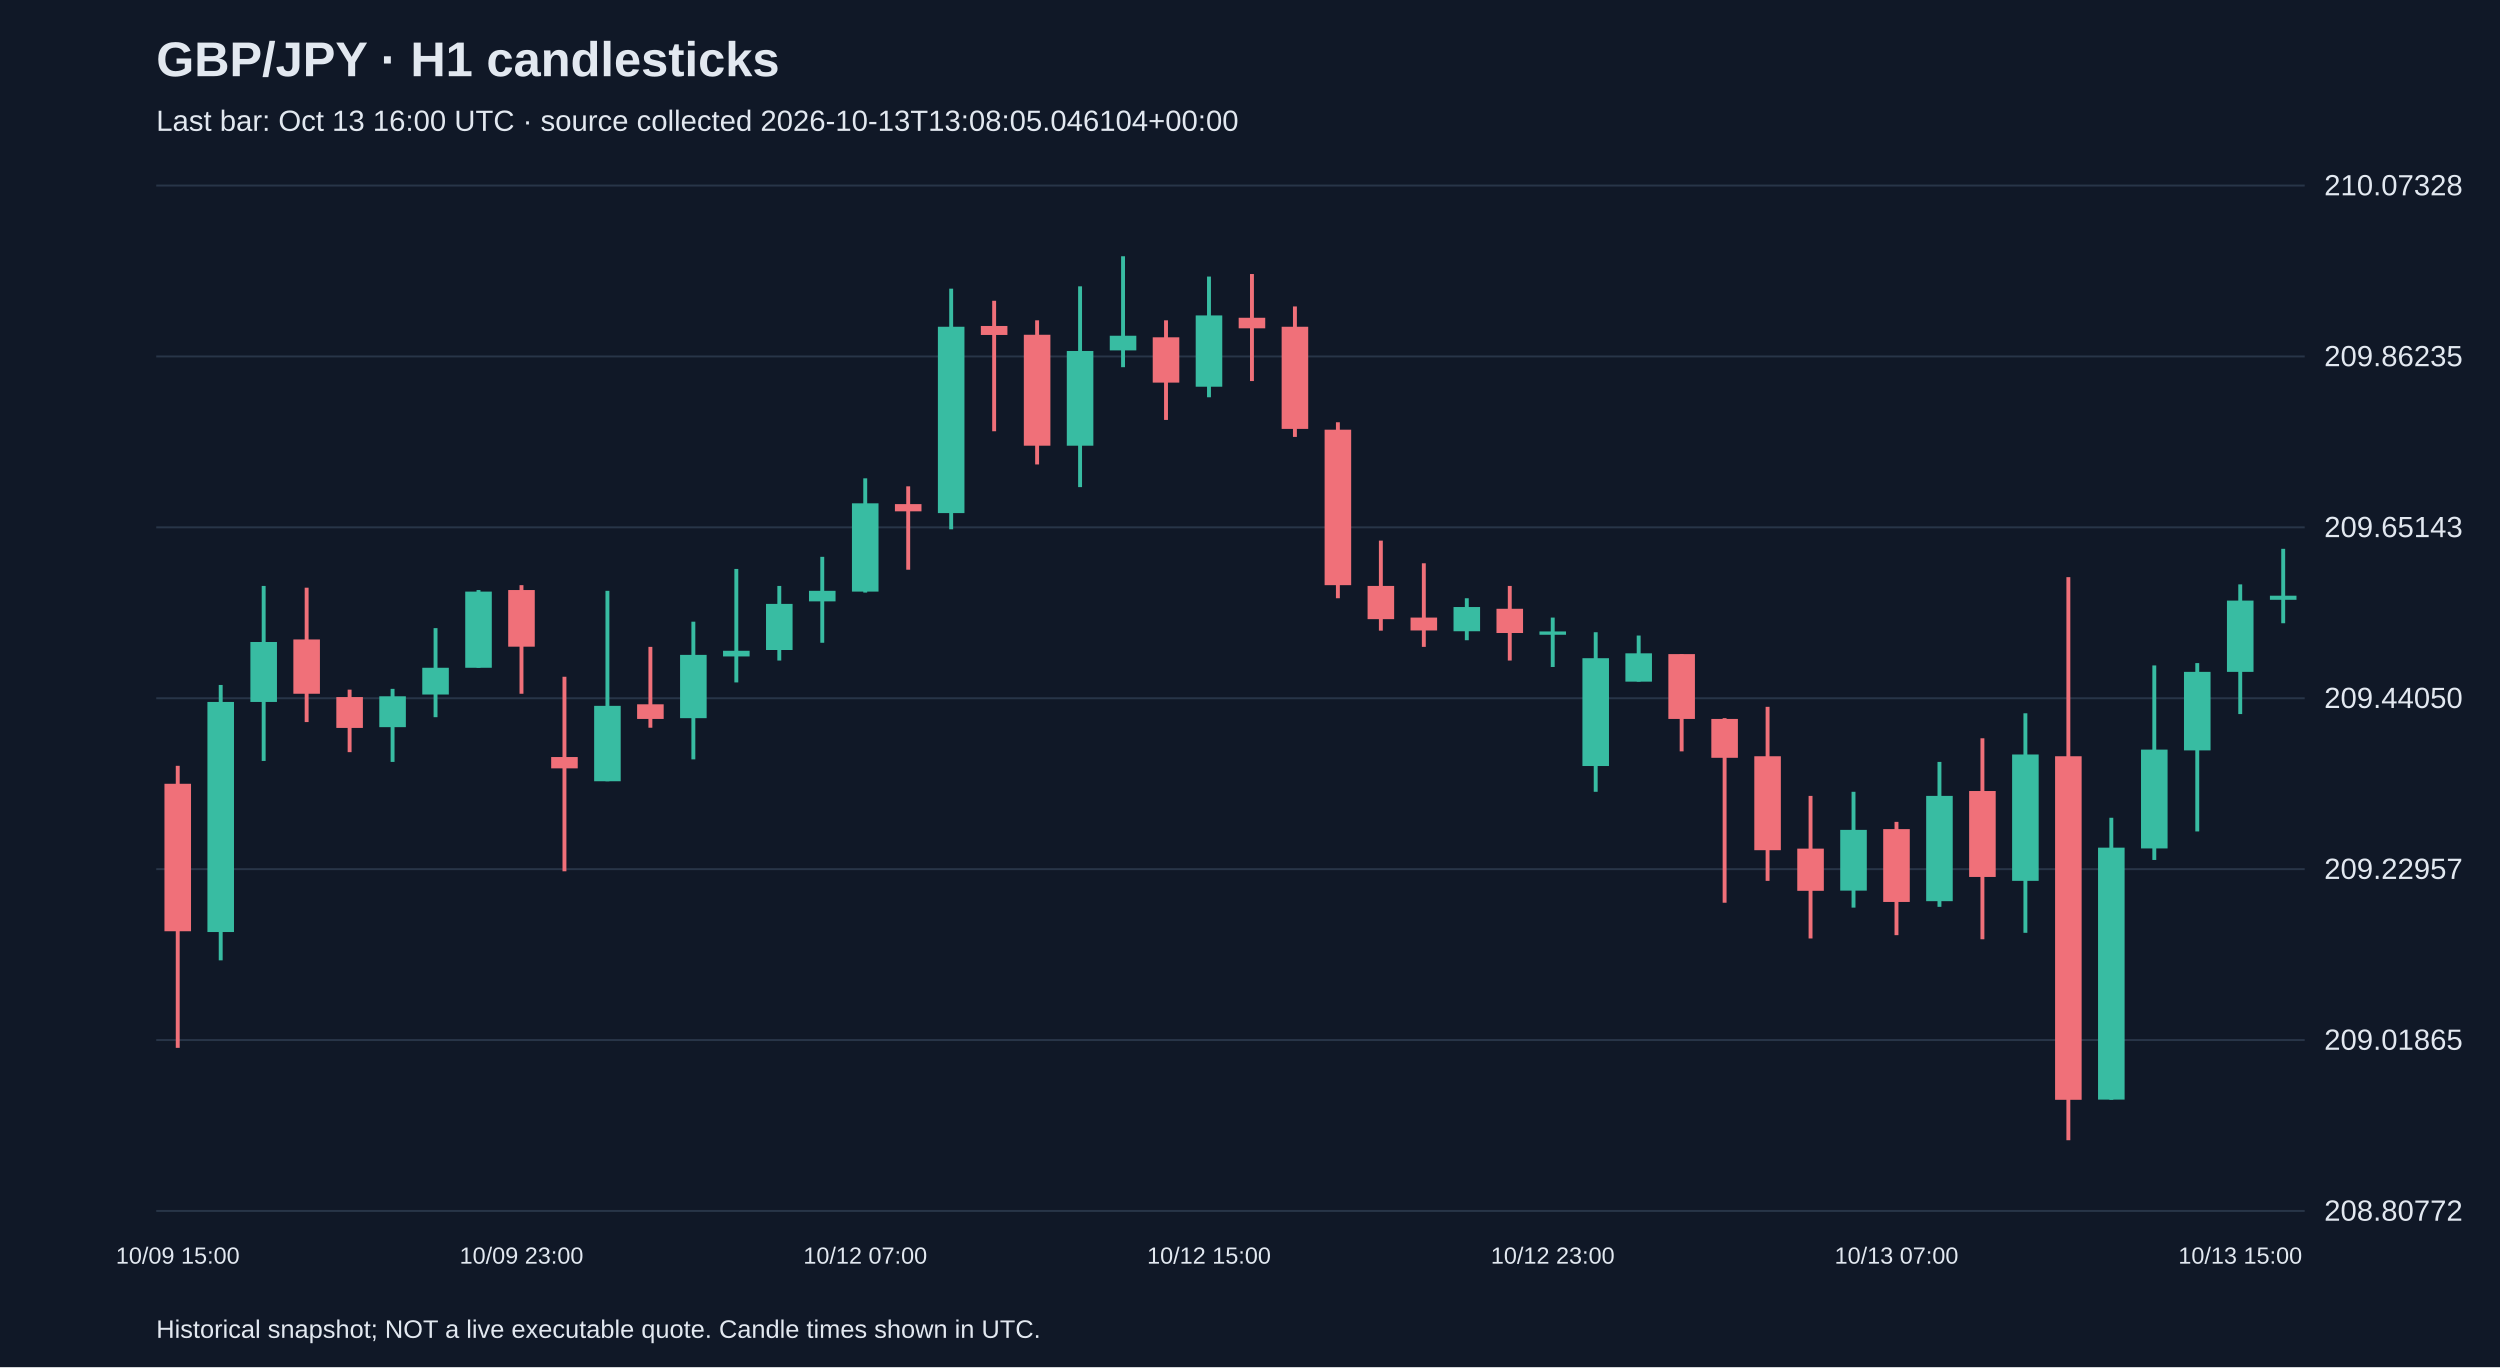
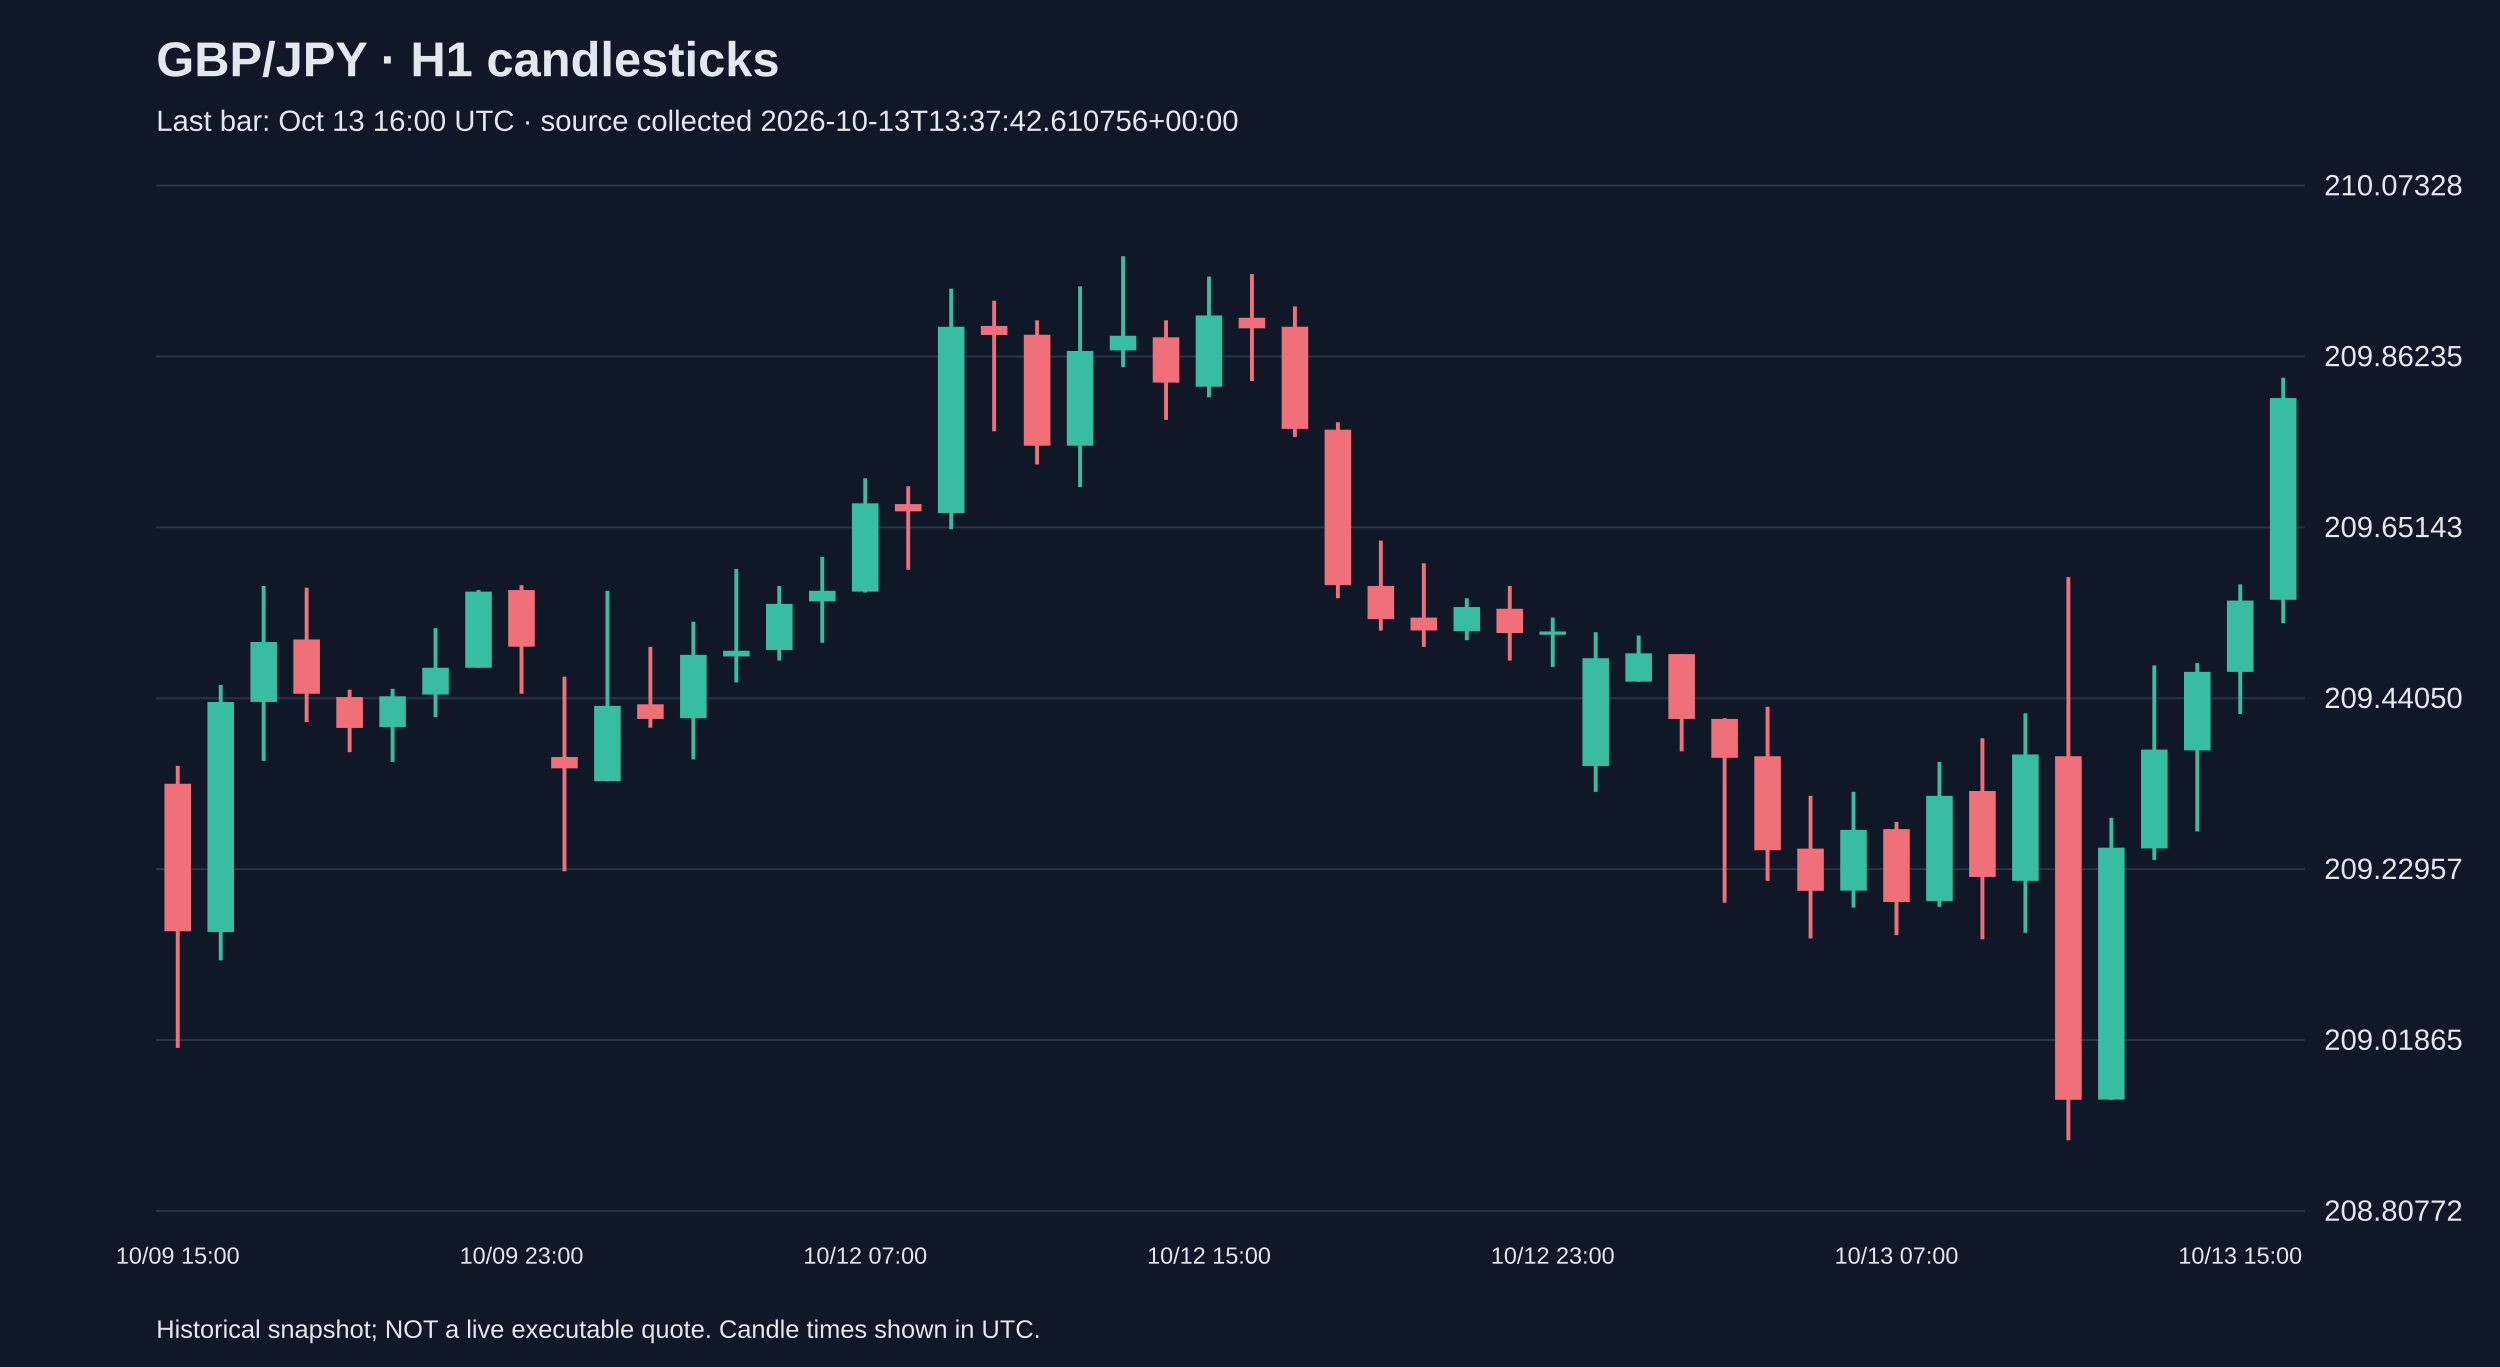
<svg xmlns="http://www.w3.org/2000/svg" viewBox="0 0 1280 700">
  <rect width="100%" height="100%" fill="#101827" />
  <style>text{font-family:Arial,sans-serif;fill:#e2e8f0}</style>
  <text x="80" y="39" font-size="25" font-weight="bold">GBP/JPY · H1 candlesticks</text>
-   <text x="80" y="67" font-size="15" fill="#a6b1c5">Last bar: Oct 13 16:00 UTC · source collected 2026-10-13T13:08:05.046104+00:00</text>
+   <text x="80" y="67" font-size="15" fill="#a6b1c5">Last bar: Oct 13 16:00 UTC · source collected 2026-10-13T13:37:42.610756+00:00</text>
  <line x1="80" y1="620.0" x2="1180" y2="620.0" stroke="#283548" />
  <text x="1190" y="625.0" font-size="15">208.80772</text>
  <line x1="80" y1="532.5" x2="1180" y2="532.5" stroke="#283548" />
  <text x="1190" y="537.5" font-size="15">209.01865</text>
  <line x1="80" y1="445.0" x2="1180" y2="445.0" stroke="#283548" />
  <text x="1190" y="450.0" font-size="15">209.22957</text>
  <line x1="80" y1="357.5" x2="1180" y2="357.5" stroke="#283548" />
  <text x="1190" y="362.5" font-size="15">209.44050</text>
  <line x1="80" y1="270.0" x2="1180" y2="270.0" stroke="#283548" />
  <text x="1190" y="275.0" font-size="15">209.65143</text>
  <line x1="80" y1="182.5" x2="1180" y2="182.5" stroke="#283548" />
  <text x="1190" y="187.5" font-size="15">209.86235</text>
  <line x1="80" y1="95.0" x2="1180" y2="95.0" stroke="#283548" />
  <text x="1190" y="100.0" font-size="15">210.07328</text>
  <line x1="91.0" y1="392.1" x2="91.0" y2="536.5" stroke="#f07079" stroke-width="2" />
  <rect x="84.2" y="401.3" width="13.6" height="75.5" fill="#f07079" />
  <text x="91.0" y="647" text-anchor="middle" font-size="12">10/09 15:00</text>
  <line x1="113.0" y1="350.7" x2="113.0" y2="491.7" stroke="#38bca2" stroke-width="2" />
  <rect x="106.2" y="359.4" width="13.6" height="117.8" fill="#38bca2" />
  <line x1="135.0" y1="300.0" x2="135.0" y2="389.6" stroke="#38bca2" stroke-width="2" />
  <rect x="128.2" y="328.7" width="13.6" height="30.7" fill="#38bca2" />
  <line x1="157.0" y1="300.9" x2="157.0" y2="369.7" stroke="#f07079" stroke-width="2" />
  <rect x="150.2" y="327.4" width="13.6" height="27.8" fill="#f07079" />
  <line x1="179.0" y1="353.1" x2="179.0" y2="385.1" stroke="#f07079" stroke-width="2" />
  <rect x="172.2" y="356.9" width="13.6" height="15.8" fill="#f07079" />
  <line x1="201.0" y1="352.7" x2="201.0" y2="390.1" stroke="#38bca2" stroke-width="2" />
  <rect x="194.2" y="356.5" width="13.6" height="15.8" fill="#38bca2" />
  <line x1="223.0" y1="321.6" x2="223.0" y2="367.2" stroke="#38bca2" stroke-width="2" />
  <rect x="216.2" y="341.9" width="13.6" height="13.7" fill="#38bca2" />
  <line x1="245.0" y1="302.1" x2="245.0" y2="341.9" stroke="#38bca2" stroke-width="2" />
  <rect x="238.2" y="302.9" width="13.6" height="39.0" fill="#38bca2" />
  <line x1="267.0" y1="299.6" x2="267.0" y2="355.2" stroke="#f07079" stroke-width="2" />
  <rect x="260.2" y="302.1" width="13.6" height="29.0" fill="#f07079" />
  <text x="267.0" y="647" text-anchor="middle" font-size="12">10/09 23:00</text>
  <line x1="289.0" y1="346.5" x2="289.0" y2="446.1" stroke="#f07079" stroke-width="2" />
  <rect x="282.2" y="387.6" width="13.6" height="5.8" fill="#f07079" />
  <line x1="311.0" y1="302.5" x2="311.0" y2="400.0" stroke="#38bca2" stroke-width="2" />
  <rect x="304.2" y="361.4" width="13.6" height="38.6" fill="#38bca2" />
  <line x1="333.0" y1="331.2" x2="333.0" y2="372.6" stroke="#f07079" stroke-width="2" />
  <rect x="326.2" y="360.6" width="13.6" height="7.5" fill="#f07079" />
  <line x1="355.0" y1="318.3" x2="355.0" y2="388.8" stroke="#38bca2" stroke-width="2" />
  <rect x="348.2" y="335.3" width="13.6" height="32.4" fill="#38bca2" />
  <line x1="377.0" y1="291.3" x2="377.0" y2="349.4" stroke="#38bca2" stroke-width="2" />
  <rect x="370.2" y="333.2" width="13.6" height="2.9" fill="#38bca2" />
  <line x1="399.0" y1="300.0" x2="399.0" y2="338.2" stroke="#38bca2" stroke-width="2" />
  <rect x="392.2" y="309.2" width="13.6" height="23.6" fill="#38bca2" />
  <line x1="421.0" y1="285.1" x2="421.0" y2="329.1" stroke="#38bca2" stroke-width="2" />
  <rect x="414.2" y="302.5" width="13.6" height="5.4" fill="#38bca2" />
  <line x1="443.0" y1="244.9" x2="443.0" y2="303.4" stroke="#38bca2" stroke-width="2" />
  <rect x="436.2" y="257.7" width="13.6" height="45.2" fill="#38bca2" />
  <text x="443.0" y="647" text-anchor="middle" font-size="12">10/12 07:00</text>
  <line x1="465.0" y1="249.0" x2="465.0" y2="291.7" stroke="#f07079" stroke-width="2" />
  <rect x="458.2" y="258.1" width="13.6" height="3.7" fill="#f07079" />
  <line x1="487.0" y1="147.8" x2="487.0" y2="271.0" stroke="#38bca2" stroke-width="2" />
  <rect x="480.2" y="167.3" width="13.6" height="95.4" fill="#38bca2" />
  <line x1="509.0" y1="154.0" x2="509.0" y2="220.8" stroke="#f07079" stroke-width="2" />
  <rect x="502.2" y="166.9" width="13.6" height="4.6" fill="#f07079" />
  <line x1="531.0" y1="164.0" x2="531.0" y2="237.8" stroke="#f07079" stroke-width="2" />
  <rect x="524.2" y="171.4" width="13.6" height="56.8" fill="#f07079" />
  <line x1="553.0" y1="146.6" x2="553.0" y2="249.4" stroke="#38bca2" stroke-width="2" />
  <rect x="546.2" y="179.7" width="13.6" height="48.5" fill="#38bca2" />
  <line x1="575.0" y1="131.2" x2="575.0" y2="188.0" stroke="#38bca2" stroke-width="2" />
  <rect x="568.2" y="171.9" width="13.6" height="7.5" fill="#38bca2" />
  <line x1="597.0" y1="164.0" x2="597.0" y2="215.0" stroke="#f07079" stroke-width="2" />
  <rect x="590.2" y="172.7" width="13.6" height="23.2" fill="#f07079" />
  <line x1="619.0" y1="141.6" x2="619.0" y2="203.4" stroke="#38bca2" stroke-width="2" />
  <rect x="612.2" y="161.5" width="13.6" height="36.5" fill="#38bca2" />
  <text x="619.0" y="647" text-anchor="middle" font-size="12">10/12 15:00</text>
  <line x1="641.0" y1="140.3" x2="641.0" y2="195.1" stroke="#f07079" stroke-width="2" />
  <rect x="634.2" y="162.7" width="13.6" height="5.4" fill="#f07079" />
  <line x1="663.0" y1="156.9" x2="663.0" y2="223.7" stroke="#f07079" stroke-width="2" />
  <rect x="656.2" y="167.3" width="13.6" height="52.3" fill="#f07079" />
  <line x1="685.0" y1="216.2" x2="685.0" y2="306.3" stroke="#f07079" stroke-width="2" />
  <rect x="678.2" y="220.0" width="13.6" height="79.6" fill="#f07079" />
  <line x1="707.0" y1="276.8" x2="707.0" y2="322.9" stroke="#f07079" stroke-width="2" />
  <rect x="700.2" y="300.0" width="13.6" height="17.0" fill="#f07079" />
  <line x1="729.0" y1="288.4" x2="729.0" y2="331.2" stroke="#f07079" stroke-width="2" />
  <rect x="722.2" y="316.2" width="13.6" height="6.6" fill="#f07079" />
  <line x1="751.0" y1="306.3" x2="751.0" y2="327.8" stroke="#38bca2" stroke-width="2" />
  <rect x="744.2" y="310.8" width="13.6" height="12.4" fill="#38bca2" />
  <line x1="773.0" y1="300.0" x2="773.0" y2="338.2" stroke="#f07079" stroke-width="2" />
  <rect x="766.2" y="311.7" width="13.6" height="12.4" fill="#f07079" />
  <line x1="795.0" y1="316.2" x2="795.0" y2="341.5" stroke="#38bca2" stroke-width="2" />
  <rect x="788.2" y="323.3" width="13.6" height="1.7" fill="#38bca2" />
  <text x="795.0" y="647" text-anchor="middle" font-size="12">10/12 23:00</text>
  <line x1="817.0" y1="323.7" x2="817.0" y2="405.4" stroke="#38bca2" stroke-width="2" />
  <rect x="810.2" y="337.0" width="13.6" height="55.2" fill="#38bca2" />
  <line x1="839.0" y1="325.4" x2="839.0" y2="349.0" stroke="#38bca2" stroke-width="2" />
  <rect x="832.2" y="334.5" width="13.6" height="14.5" fill="#38bca2" />
  <line x1="861.0" y1="334.9" x2="861.0" y2="384.7" stroke="#f07079" stroke-width="2" />
  <rect x="854.2" y="334.9" width="13.6" height="33.2" fill="#f07079" />
  <line x1="883.0" y1="367.7" x2="883.0" y2="462.2" stroke="#f07079" stroke-width="2" />
  <rect x="876.2" y="368.1" width="13.6" height="19.9" fill="#f07079" />
  <line x1="905.0" y1="361.9" x2="905.0" y2="451.0" stroke="#f07079" stroke-width="2" />
  <rect x="898.2" y="387.2" width="13.6" height="48.1" fill="#f07079" />
  <line x1="927.0" y1="407.5" x2="927.0" y2="480.5" stroke="#f07079" stroke-width="2" />
  <rect x="920.2" y="434.5" width="13.6" height="21.6" fill="#f07079" />
  <line x1="949.0" y1="405.4" x2="949.0" y2="464.7" stroke="#38bca2" stroke-width="2" />
  <rect x="942.2" y="424.9" width="13.6" height="31.1" fill="#38bca2" />
  <line x1="971.0" y1="420.8" x2="971.0" y2="478.8" stroke="#f07079" stroke-width="2" />
  <rect x="964.2" y="424.5" width="13.6" height="37.3" fill="#f07079" />
  <text x="971.0" y="647" text-anchor="middle" font-size="12">10/13 07:00</text>
  <line x1="993.0" y1="390.1" x2="993.0" y2="464.3" stroke="#38bca2" stroke-width="2" />
  <rect x="986.2" y="407.5" width="13.6" height="53.9" fill="#38bca2" />
  <line x1="1015.0" y1="378.0" x2="1015.0" y2="480.9" stroke="#f07079" stroke-width="2" />
  <rect x="1008.2" y="405.0" width="13.6" height="44.0" fill="#f07079" />
  <line x1="1037.0" y1="365.2" x2="1037.0" y2="477.6" stroke="#38bca2" stroke-width="2" />
  <rect x="1030.2" y="386.3" width="13.6" height="64.7" fill="#38bca2" />
  <line x1="1059.0" y1="295.5" x2="1059.0" y2="583.8" stroke="#f07079" stroke-width="2" />
  <rect x="1052.2" y="387.2" width="13.6" height="175.9" fill="#f07079" />
  <line x1="1081.0" y1="418.7" x2="1081.0" y2="563.1" stroke="#38bca2" stroke-width="2" />
  <rect x="1074.2" y="434.0" width="13.6" height="129.0" fill="#38bca2" />
  <line x1="1103.0" y1="340.7" x2="1103.0" y2="440.3" stroke="#38bca2" stroke-width="2" />
  <rect x="1096.2" y="383.8" width="13.6" height="50.6" fill="#38bca2" />
  <line x1="1125.0" y1="339.5" x2="1125.0" y2="425.7" stroke="#38bca2" stroke-width="2" />
  <rect x="1118.2" y="344.0" width="13.6" height="40.2" fill="#38bca2" />
  <line x1="1147.0" y1="299.2" x2="1147.0" y2="365.6" stroke="#38bca2" stroke-width="2" />
  <rect x="1140.2" y="307.5" width="13.6" height="36.5" fill="#38bca2" />
  <text x="1147.0" y="647" text-anchor="middle" font-size="12">10/13 15:00</text>
-   <line x1="1169.0" y1="281.0" x2="1169.0" y2="319.1" stroke="#38bca2" stroke-width="2" />
-   <rect x="1162.2" y="305.0" width="13.6" height="2.1" fill="#38bca2" />
+   <line x1="1169.0" y1="193.4" x2="1169.0" y2="319.1" stroke="#38bca2" stroke-width="2" />
+   <rect x="1162.2" y="203.8" width="13.6" height="103.3" fill="#38bca2" />
  <text x="80" y="685" font-size="13">Historical snapshot; NOT a live executable quote. Candle times shown in UTC.</text>
</svg>
